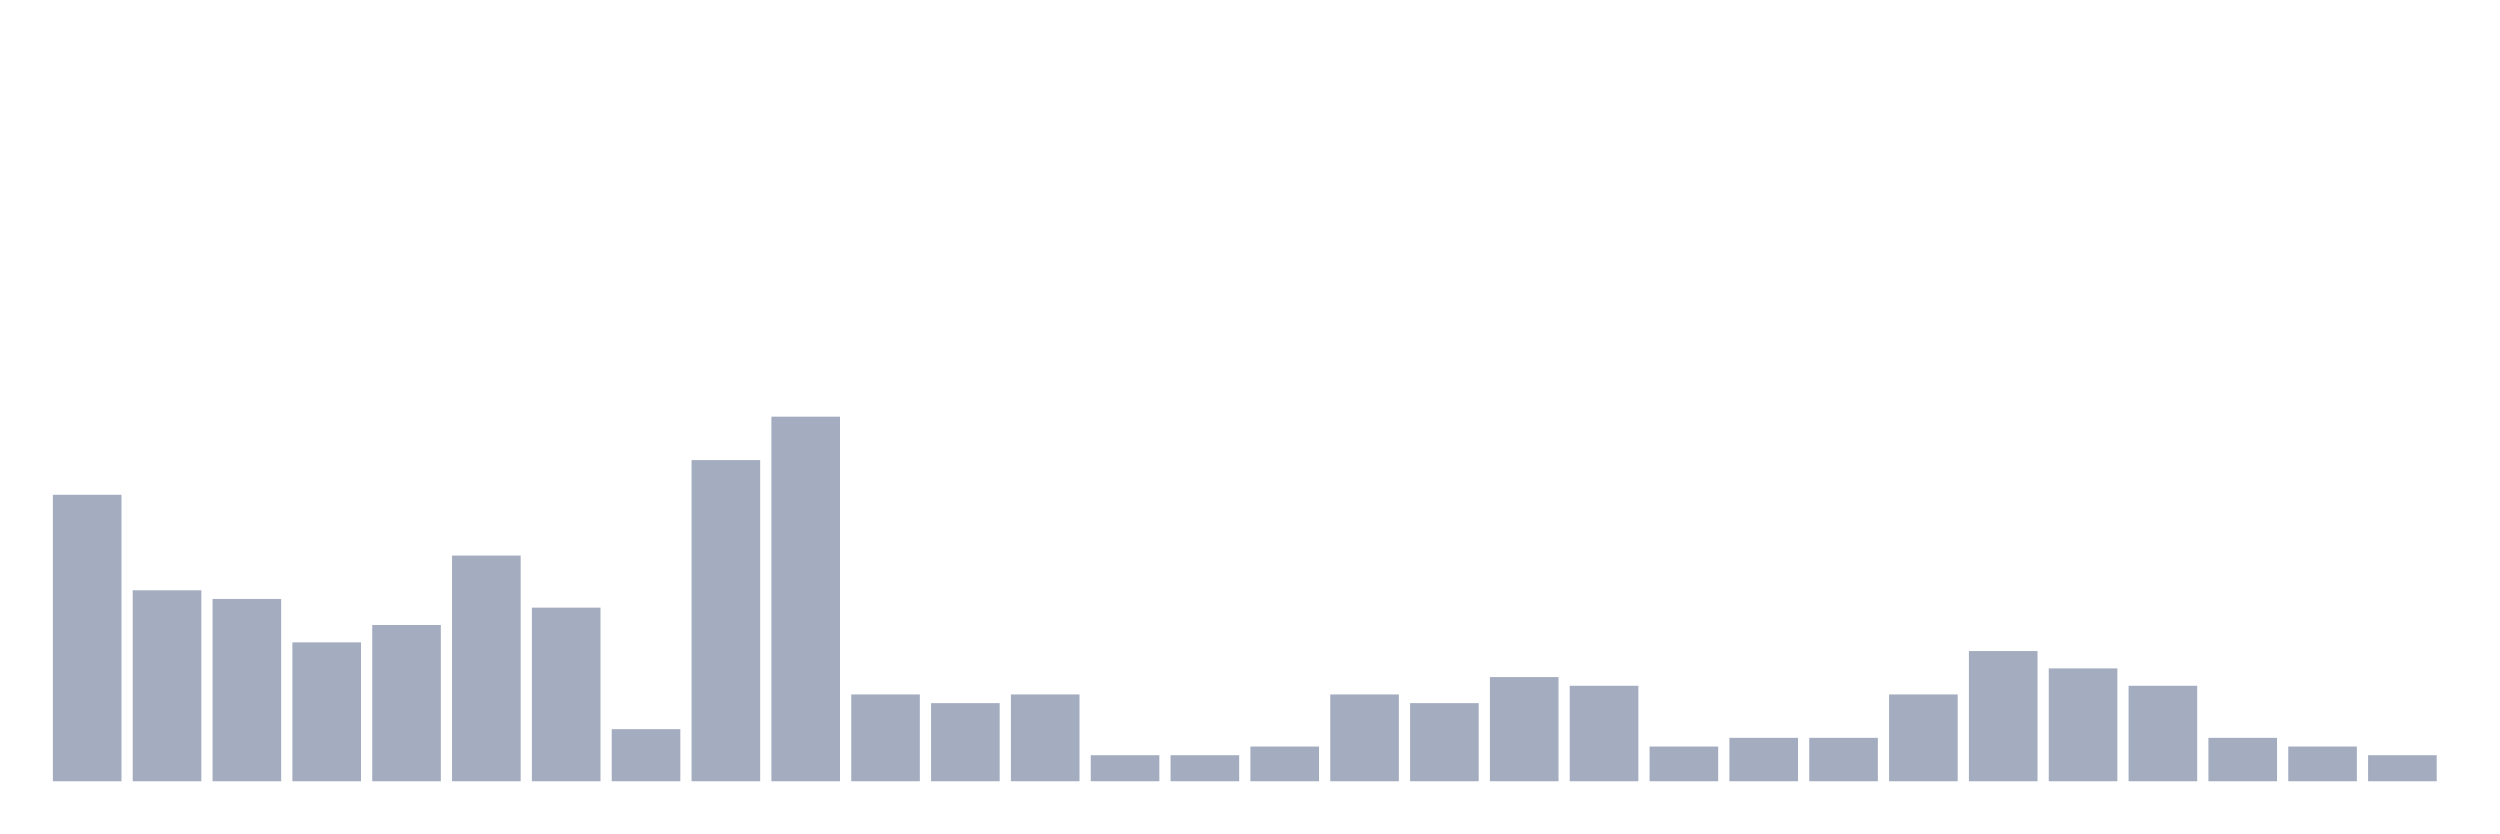
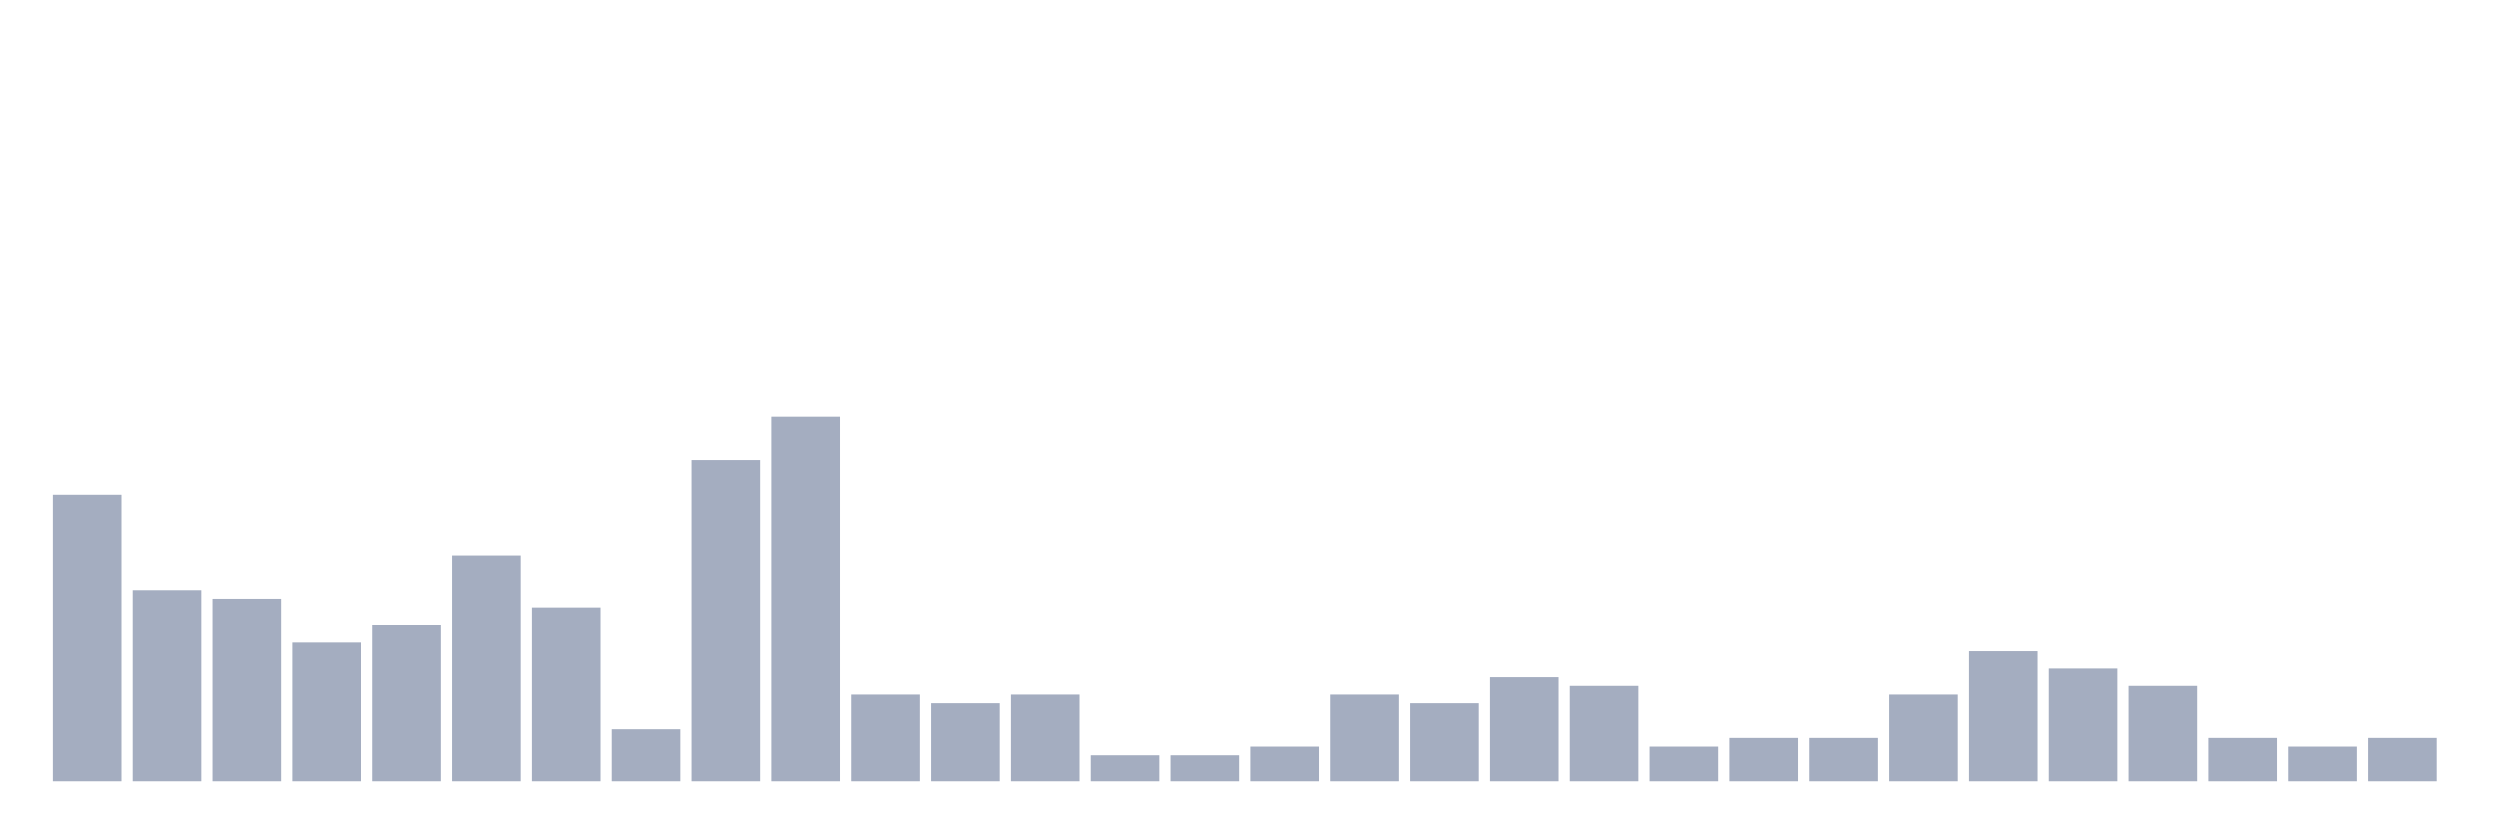
<svg xmlns="http://www.w3.org/2000/svg" viewBox="0 0 480 160">
  <g transform="translate(10,10)">
    <rect class="bar" x="0.153" width="13.175" y="85" height="55" fill="rgb(164,173,192)" />
    <rect class="bar" x="15.482" width="13.175" y="103.333" height="36.667" fill="rgb(164,173,192)" />
    <rect class="bar" x="30.81" width="13.175" y="105" height="35" fill="rgb(164,173,192)" />
    <rect class="bar" x="46.138" width="13.175" y="113.333" height="26.667" fill="rgb(164,173,192)" />
    <rect class="bar" x="61.466" width="13.175" y="110" height="30" fill="rgb(164,173,192)" />
    <rect class="bar" x="76.794" width="13.175" y="96.667" height="43.333" fill="rgb(164,173,192)" />
    <rect class="bar" x="92.123" width="13.175" y="106.667" height="33.333" fill="rgb(164,173,192)" />
    <rect class="bar" x="107.451" width="13.175" y="130" height="10" fill="rgb(164,173,192)" />
    <rect class="bar" x="122.779" width="13.175" y="78.333" height="61.667" fill="rgb(164,173,192)" />
    <rect class="bar" x="138.107" width="13.175" y="70" height="70" fill="rgb(164,173,192)" />
    <rect class="bar" x="153.436" width="13.175" y="123.333" height="16.667" fill="rgb(164,173,192)" />
    <rect class="bar" x="168.764" width="13.175" y="125" height="15" fill="rgb(164,173,192)" />
    <rect class="bar" x="184.092" width="13.175" y="123.333" height="16.667" fill="rgb(164,173,192)" />
    <rect class="bar" x="199.42" width="13.175" y="135" height="5" fill="rgb(164,173,192)" />
    <rect class="bar" x="214.748" width="13.175" y="135" height="5" fill="rgb(164,173,192)" />
    <rect class="bar" x="230.077" width="13.175" y="133.333" height="6.667" fill="rgb(164,173,192)" />
    <rect class="bar" x="245.405" width="13.175" y="123.333" height="16.667" fill="rgb(164,173,192)" />
    <rect class="bar" x="260.733" width="13.175" y="125" height="15" fill="rgb(164,173,192)" />
    <rect class="bar" x="276.061" width="13.175" y="120" height="20" fill="rgb(164,173,192)" />
    <rect class="bar" x="291.39" width="13.175" y="121.667" height="18.333" fill="rgb(164,173,192)" />
    <rect class="bar" x="306.718" width="13.175" y="133.333" height="6.667" fill="rgb(164,173,192)" />
    <rect class="bar" x="322.046" width="13.175" y="131.667" height="8.333" fill="rgb(164,173,192)" />
    <rect class="bar" x="337.374" width="13.175" y="131.667" height="8.333" fill="rgb(164,173,192)" />
    <rect class="bar" x="352.702" width="13.175" y="123.333" height="16.667" fill="rgb(164,173,192)" />
    <rect class="bar" x="368.031" width="13.175" y="115" height="25" fill="rgb(164,173,192)" />
    <rect class="bar" x="383.359" width="13.175" y="118.333" height="21.667" fill="rgb(164,173,192)" />
    <rect class="bar" x="398.687" width="13.175" y="121.667" height="18.333" fill="rgb(164,173,192)" />
    <rect class="bar" x="414.015" width="13.175" y="131.667" height="8.333" fill="rgb(164,173,192)" />
    <rect class="bar" x="429.344" width="13.175" y="133.333" height="6.667" fill="rgb(164,173,192)" />
-     <rect class="bar" x="444.672" width="13.175" y="135" height="5" fill="rgb(164,173,192)" />
+     <rect class="bar" x="444.672" width="13.175" y="131.667" height="8.333" fill="rgb(164,173,192)" />
  </g>
</svg>
